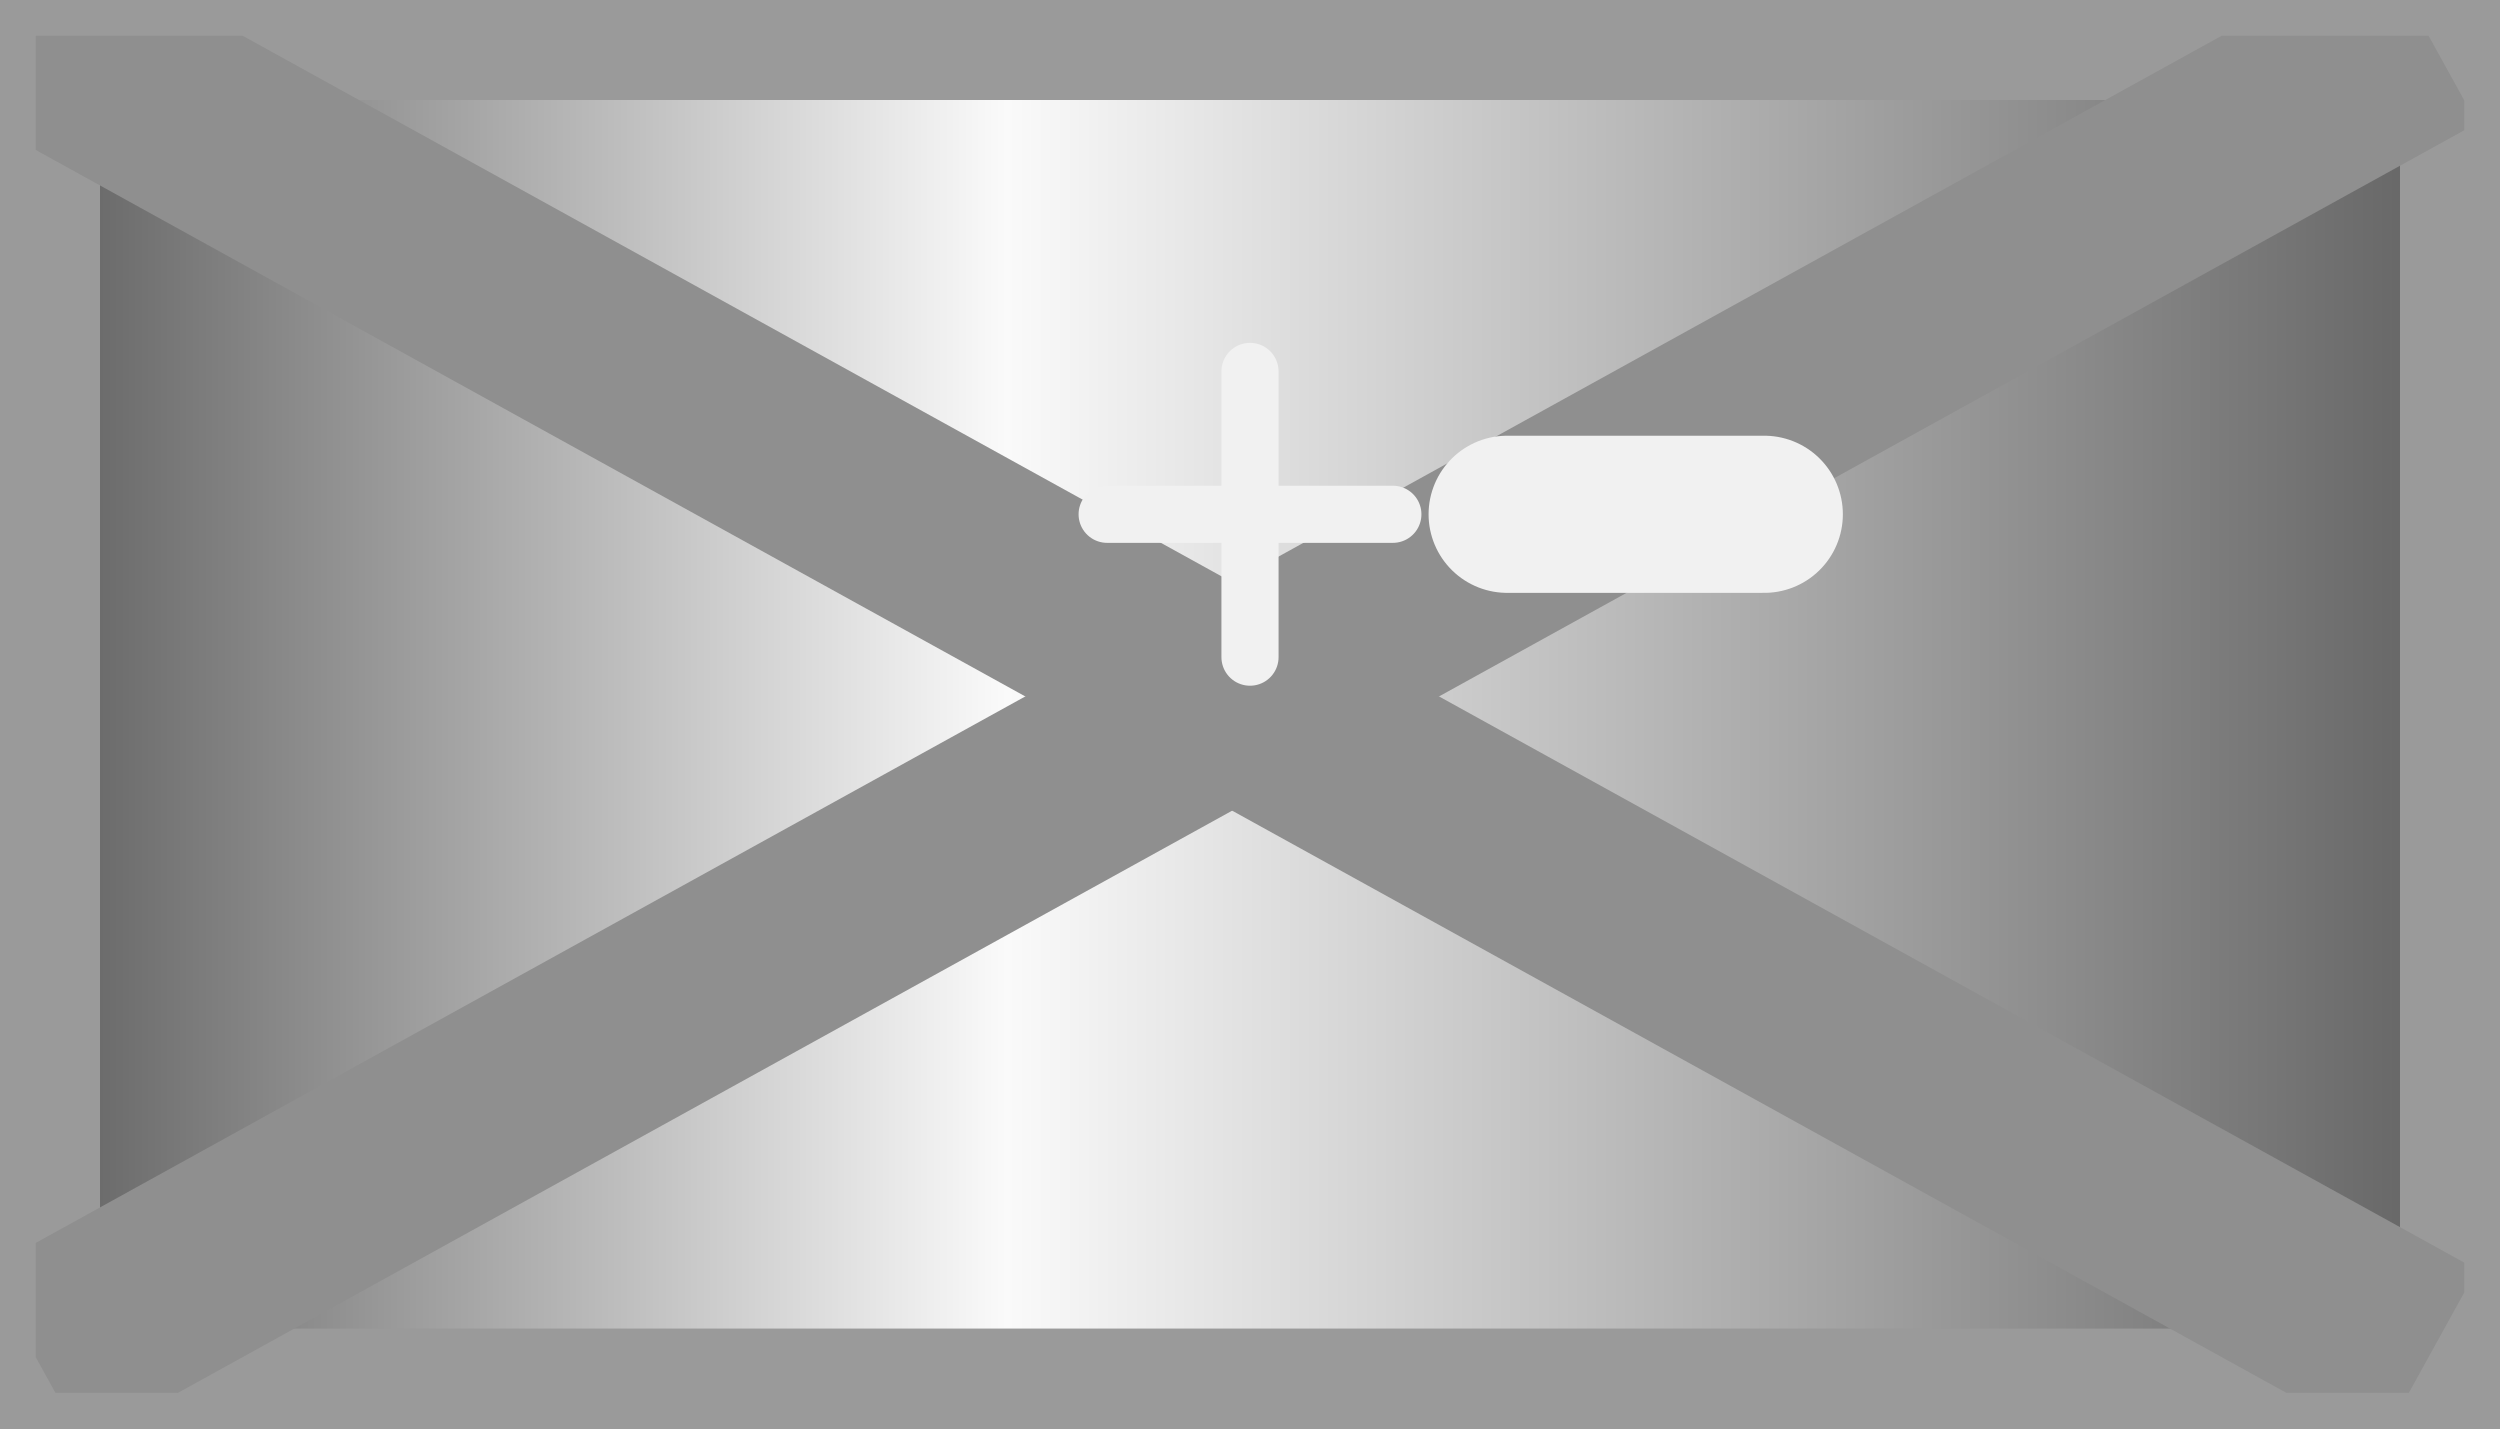
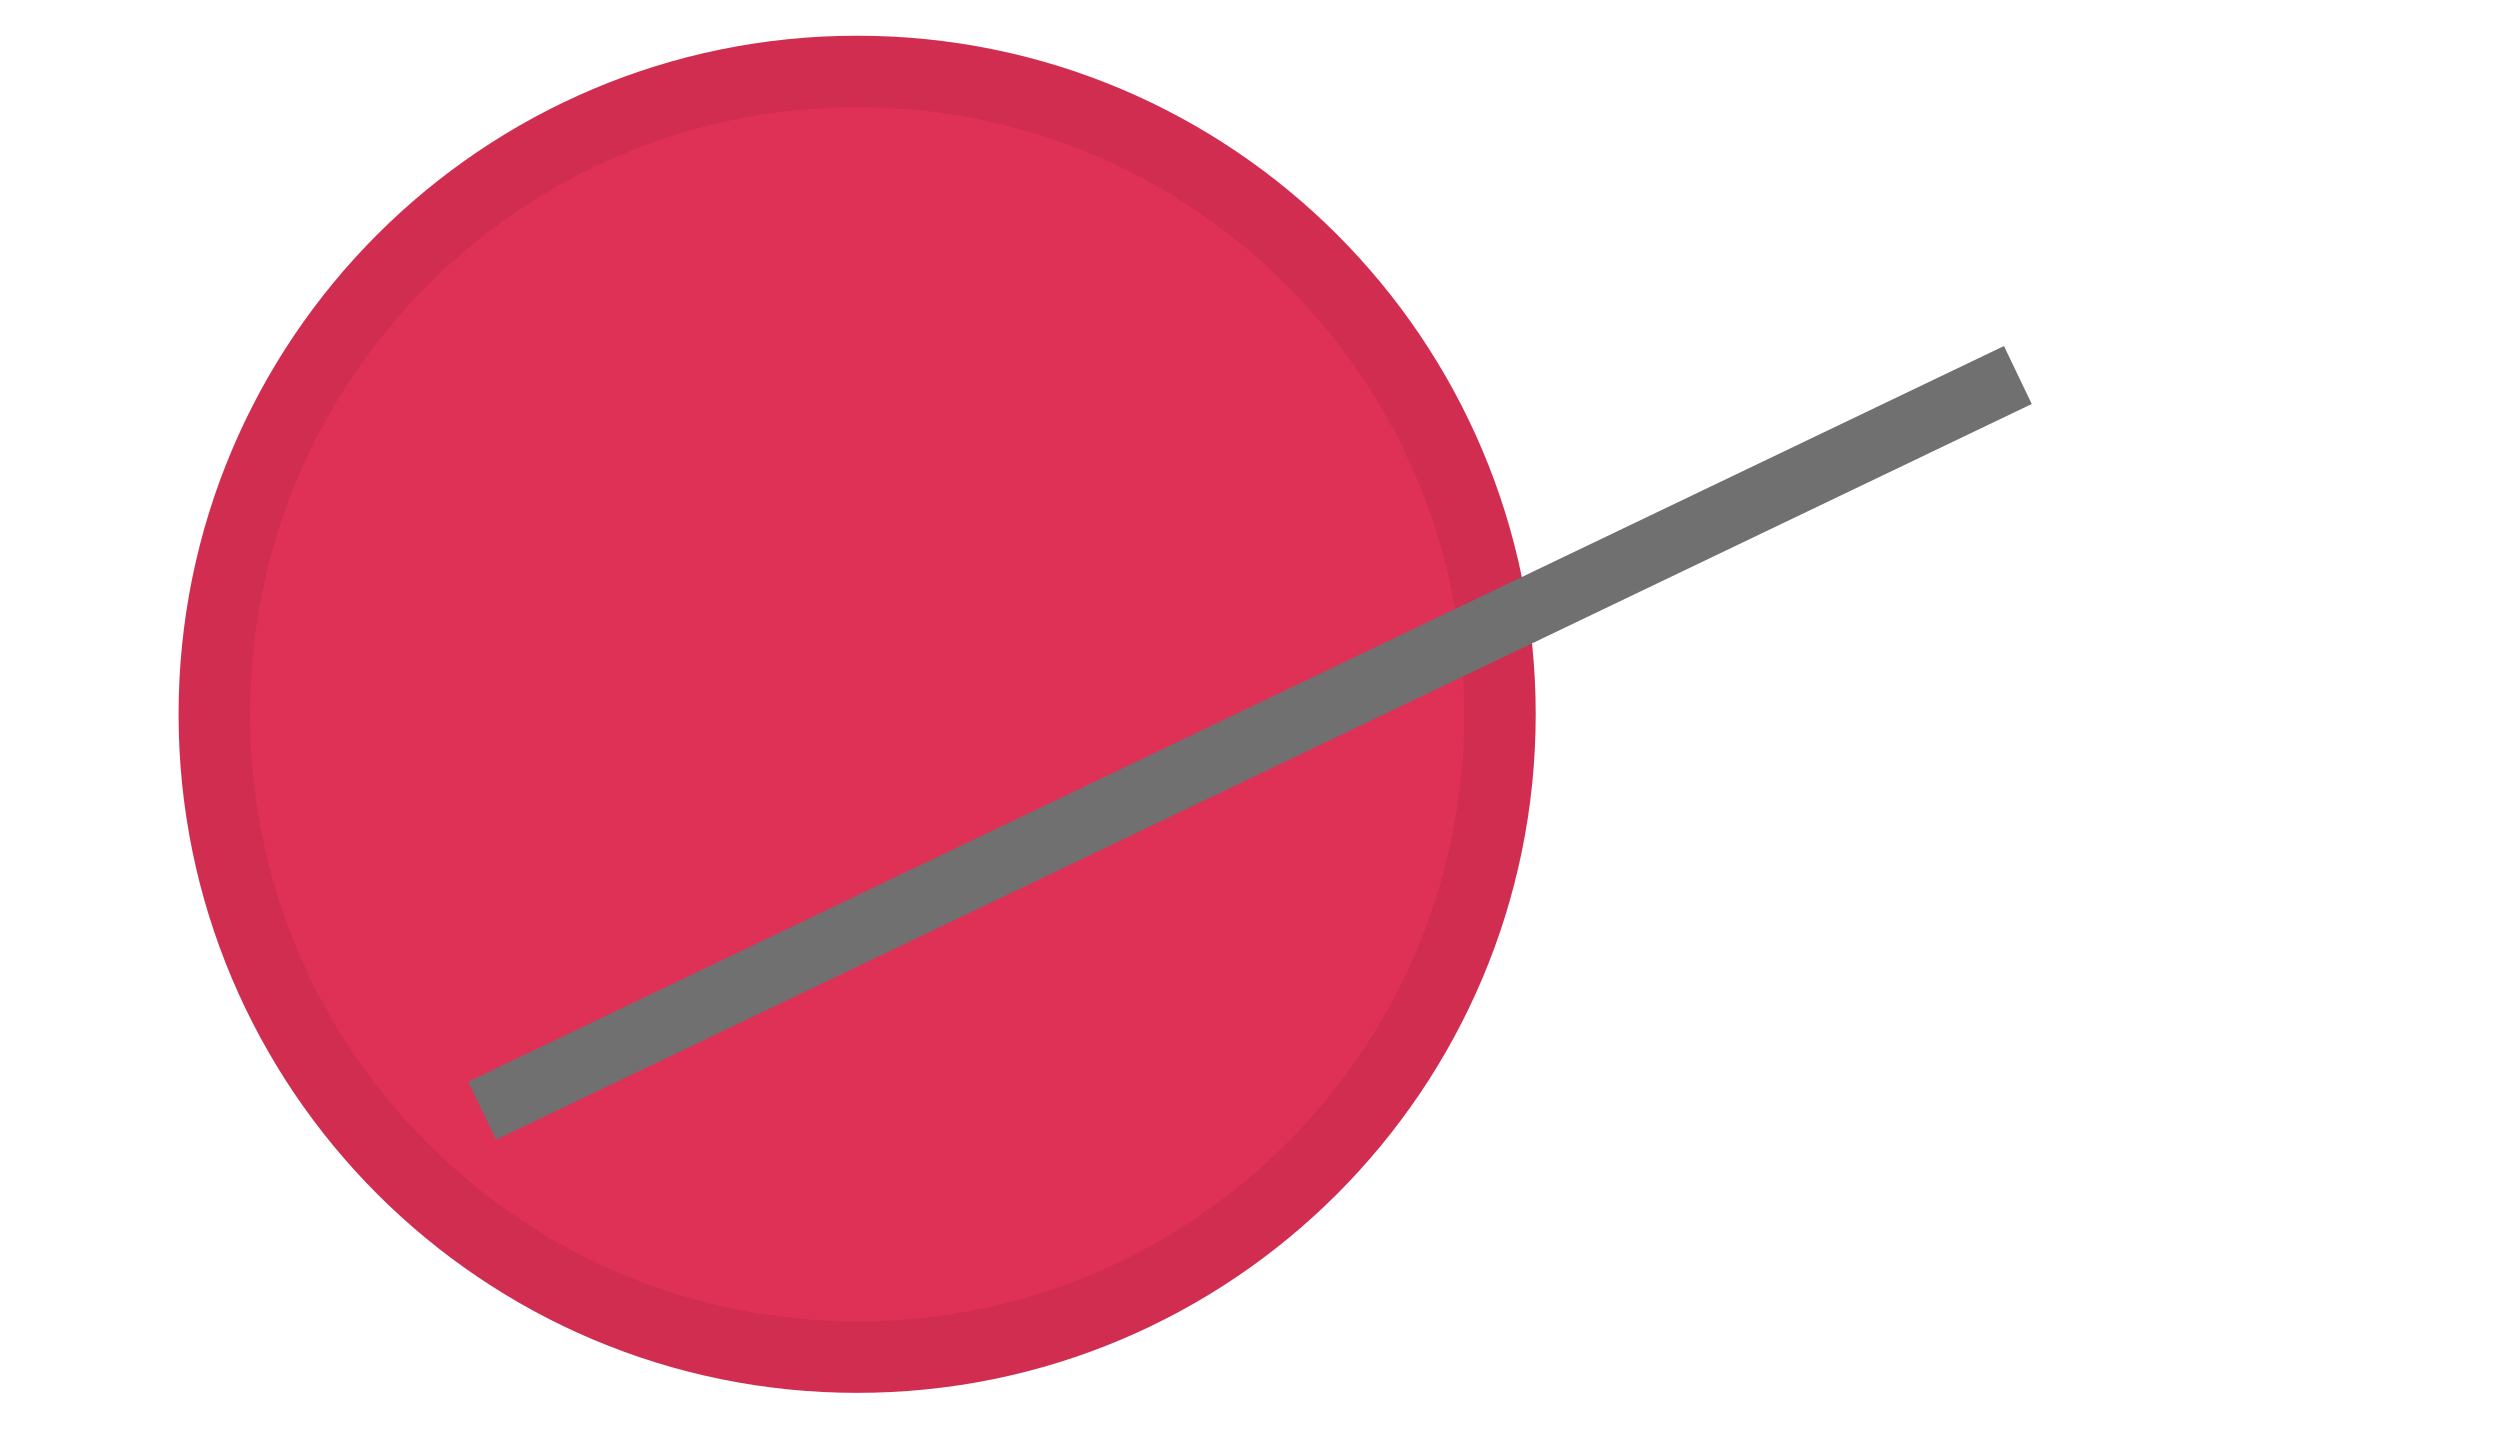
- <svg xmlns="http://www.w3.org/2000/svg" width="35" height="20" viewBox="0 0 35 20">
-   <defs>
-     <linearGradient id="bg" x1="0%" y1="0%" x2="100%" y2="0%">
-       <stop offset="0%" stop-color="#626262" />
-       <stop offset="40.0%" stop-color="#fafafa" />
-       <stop offset="100%" stop-color="#626262" />
-     </linearGradient>
-     <clipPath id="innerRect">
-       <rect x="0.5" y="0.5" width="34" height="19" />
-     </clipPath>
-   </defs>
-   <rect x="0.5" y="0.5" width="34" height="19" fill="url(#bg)" stroke="#9a9a9a" stroke-width="1.80" />
-   <line x1="34" y1="0.5" x2="0.5" y2="19" stroke="#8f8f8f" stroke-width="2.80" clip-path="url(#innerRect)" />
-   <line x1="0.5" y1="0.5" x2="34" y2="19" stroke="#8f8f8f" stroke-width="2.80" clip-path="url(#innerRect)" />
-   <line x1="15.50" y1="7.20" x2="19.50" y2="7.20" stroke="#f1f1f1" stroke-width="0.80" stroke-linecap="round" />
-   <line x1="17.50" y1="5.20" x2="17.50" y2="9.20" stroke="#f1f1f1" stroke-width="0.80" stroke-linecap="round" />
-   <line x1="21.10" y1="7.20" x2="24.70" y2="7.20" stroke="#f1f1f1" stroke-width="2.20" stroke-linecap="round" />
+ <svg xmlns="http://www.w3.org/2000/svg" width="35" height="20" viewBox="0 0 35 20" preserveAspectRatio="xMidYMid meet">
+   <ellipse id="perception_circle_background" cx="12" cy="10" rx="9" ry="9" fill="#DF3056" stroke="#D02D51" stroke-width="1" />
+   <path id="diagonal_1_tr_bl" d="M 28.25 5.25 L 6.75 15.55" stroke="#707070" stroke-width="0.9" fill="none" stroke-linecap="butt" />
</svg>
